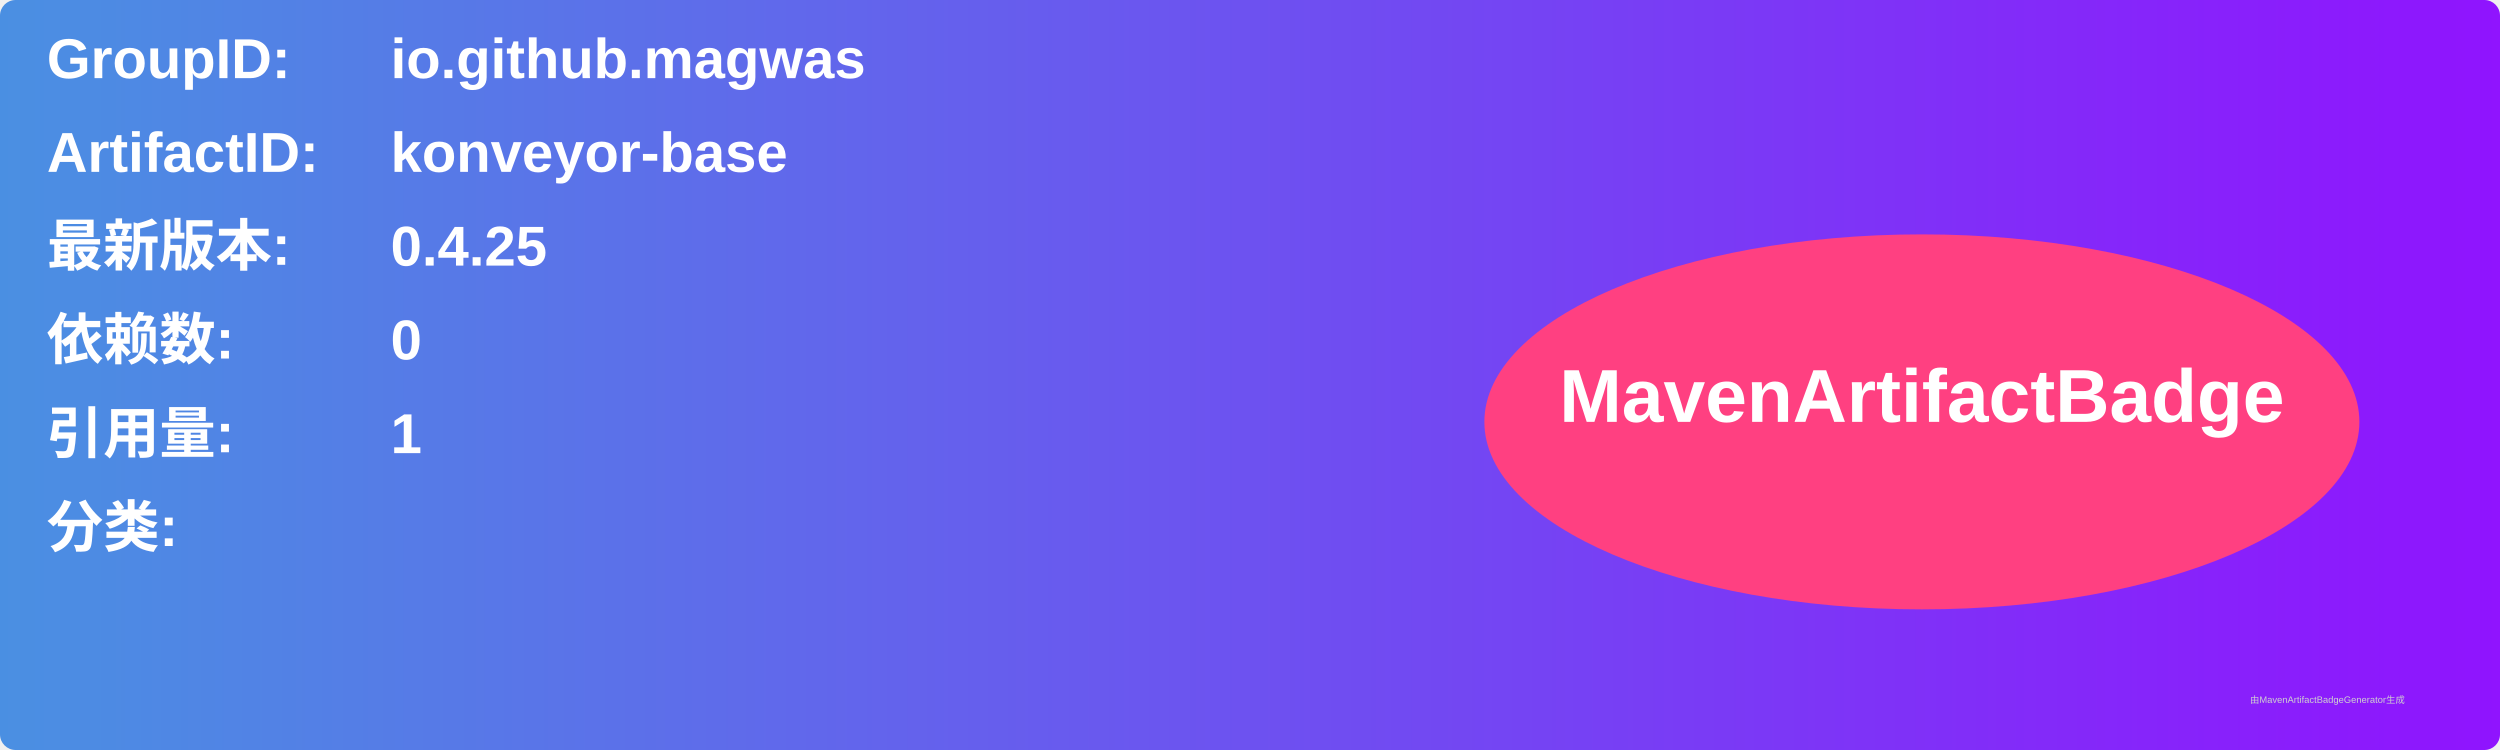
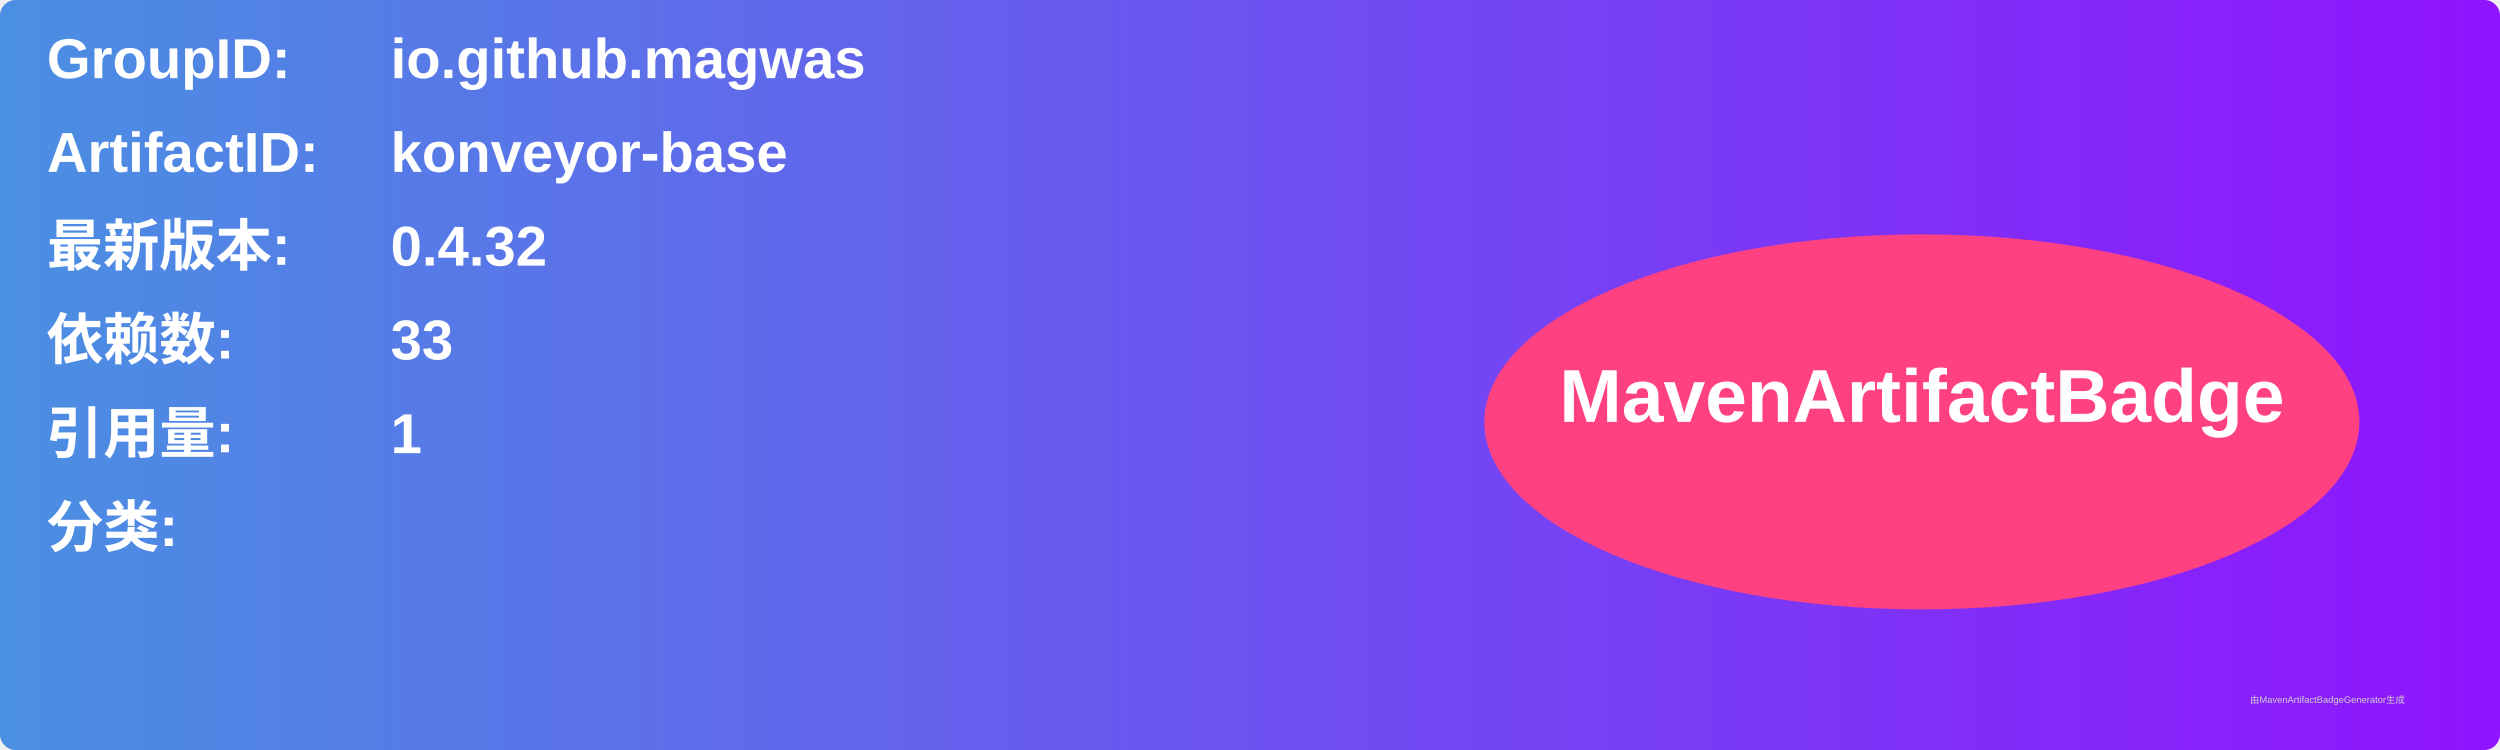
<svg xmlns="http://www.w3.org/2000/svg" width="800" height="240" viewBox="0 0 800 240">
  <linearGradient id="grad" x1="0%" y1="0%" x2="100%" y2="0%">
    <stop offset="0%" stop-color="#4a90e2" />
    <stop offset="100%" stop-color="#9013fe" />
  </linearGradient>
  <rect width="100%" height="100%" rx="5" ry="5" fill="url(#grad)" />
  <g transform="translate(15, 15)">
    <text x="0" y="10" font-family="Arial" font-size="18" fill="white" font-weight="bold" width="260">GroupID:</text>
    <text x="110" y="10" font-family="Arial" font-size="18" fill="white" font-weight="bold" width="460">io.github.magwas</text>
    <text x="0" y="40" font-family="Arial" font-size="18" fill="white" font-weight="bold" width="260">ArtifactID:</text>
    <text x="110" y="40" font-family="Arial" font-size="18" fill="white" font-weight="bold" width="460">konveyor-base</text>
    <text x="0" y="70" font-family="Arial" font-size="18" fill="white" font-weight="bold">最新版本:</text>
    <text x="110" y="70" font-family="Arial" font-size="18" fill="white" font-weight="bold">
-       <tspan font-weight="bold">0.4.25</tspan>
+       <tspan font-weight="bold">0.4.32</tspan>
    </text>
    <text x="0" y="100" font-family="Arial" font-size="18" fill="white" font-weight="bold">依赖数: </text>
    <text x="110" y="100" font-family="Arial" font-size="18" fill="white">
-       <tspan font-weight="bold">0</tspan>
+       <tspan font-weight="bold">33</tspan>
    </text>
    <text x="0" y="130" font-family="Arial" font-size="18" fill="white" font-weight="bold">引用量: </text>
    <text x="110" y="130" font-family="Arial" font-size="18" fill="white">
      <tspan font-weight="bold">1</tspan>
    </text>
    <text x="0" y="160" font-family="Arial" font-size="18" fill="white" font-weight="bold">分类:</text>
    <text x="10" y="190" font-family="Arial" font-size="10" fill="white">
      <tspan font-weight="bold" />
    </text>
    <ellipse cx="600" cy="120" rx="140" ry="60" fill="#ff4081" />
    <text x="600" y="120" text-anchor="middle" font-family="Arial" font-size="24" fill="white" font-weight="bold">MavenArtifactBadge</text>
  </g>
  <text x="720" y="225" font-family="Arial" font-size="3" fill="#d0d0d0">由MavenArtifactBadgeGenerator生成</text>
</svg>
